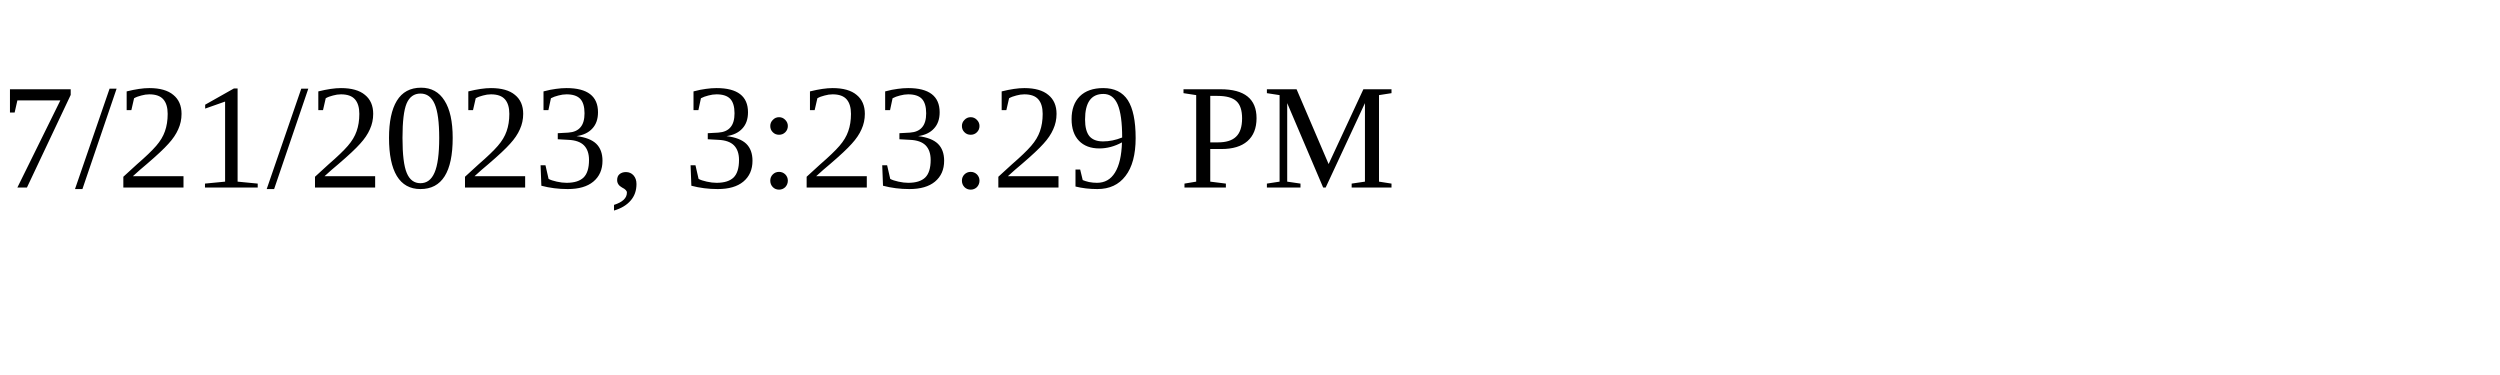
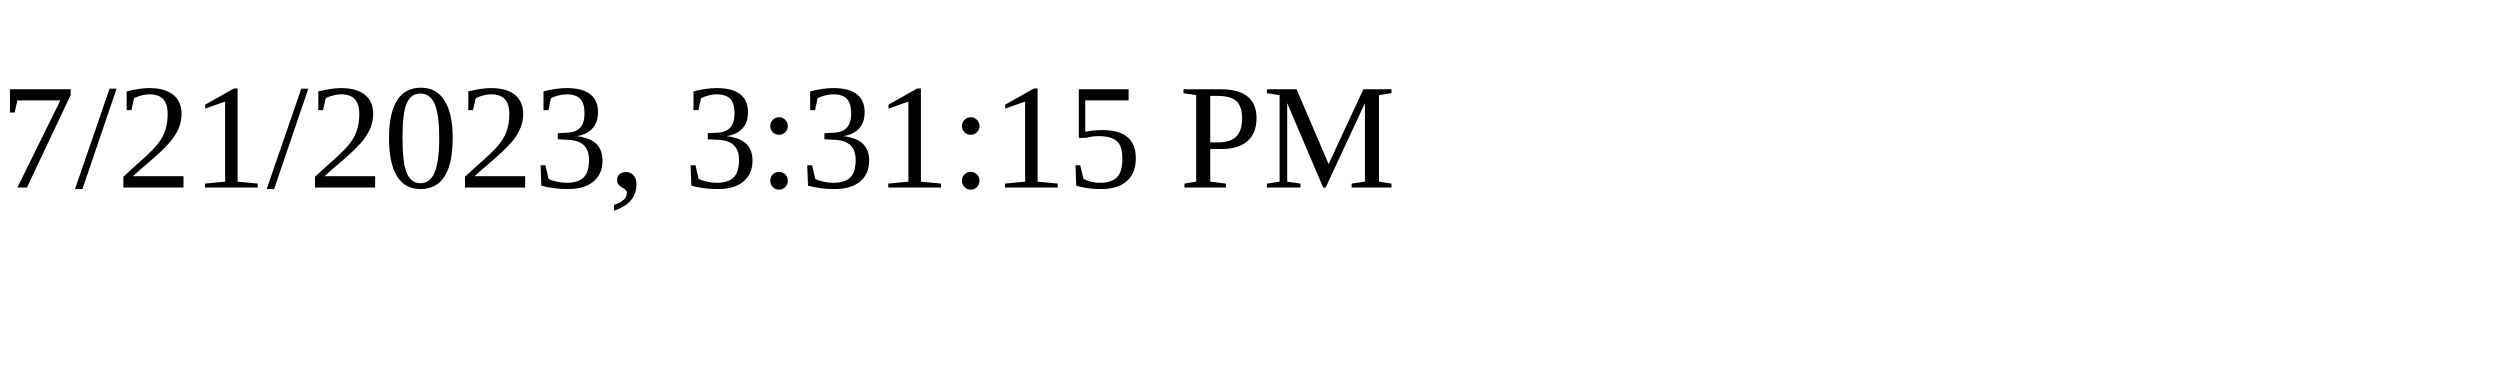
<svg xmlns="http://www.w3.org/2000/svg" height="30" width="200">
-   <text x="0" y="15">7/21/2023, 3:23:29 PM</text>
+   <text x="0" y="15">7/21/2023, 3:31:15 PM</text>
</svg>
